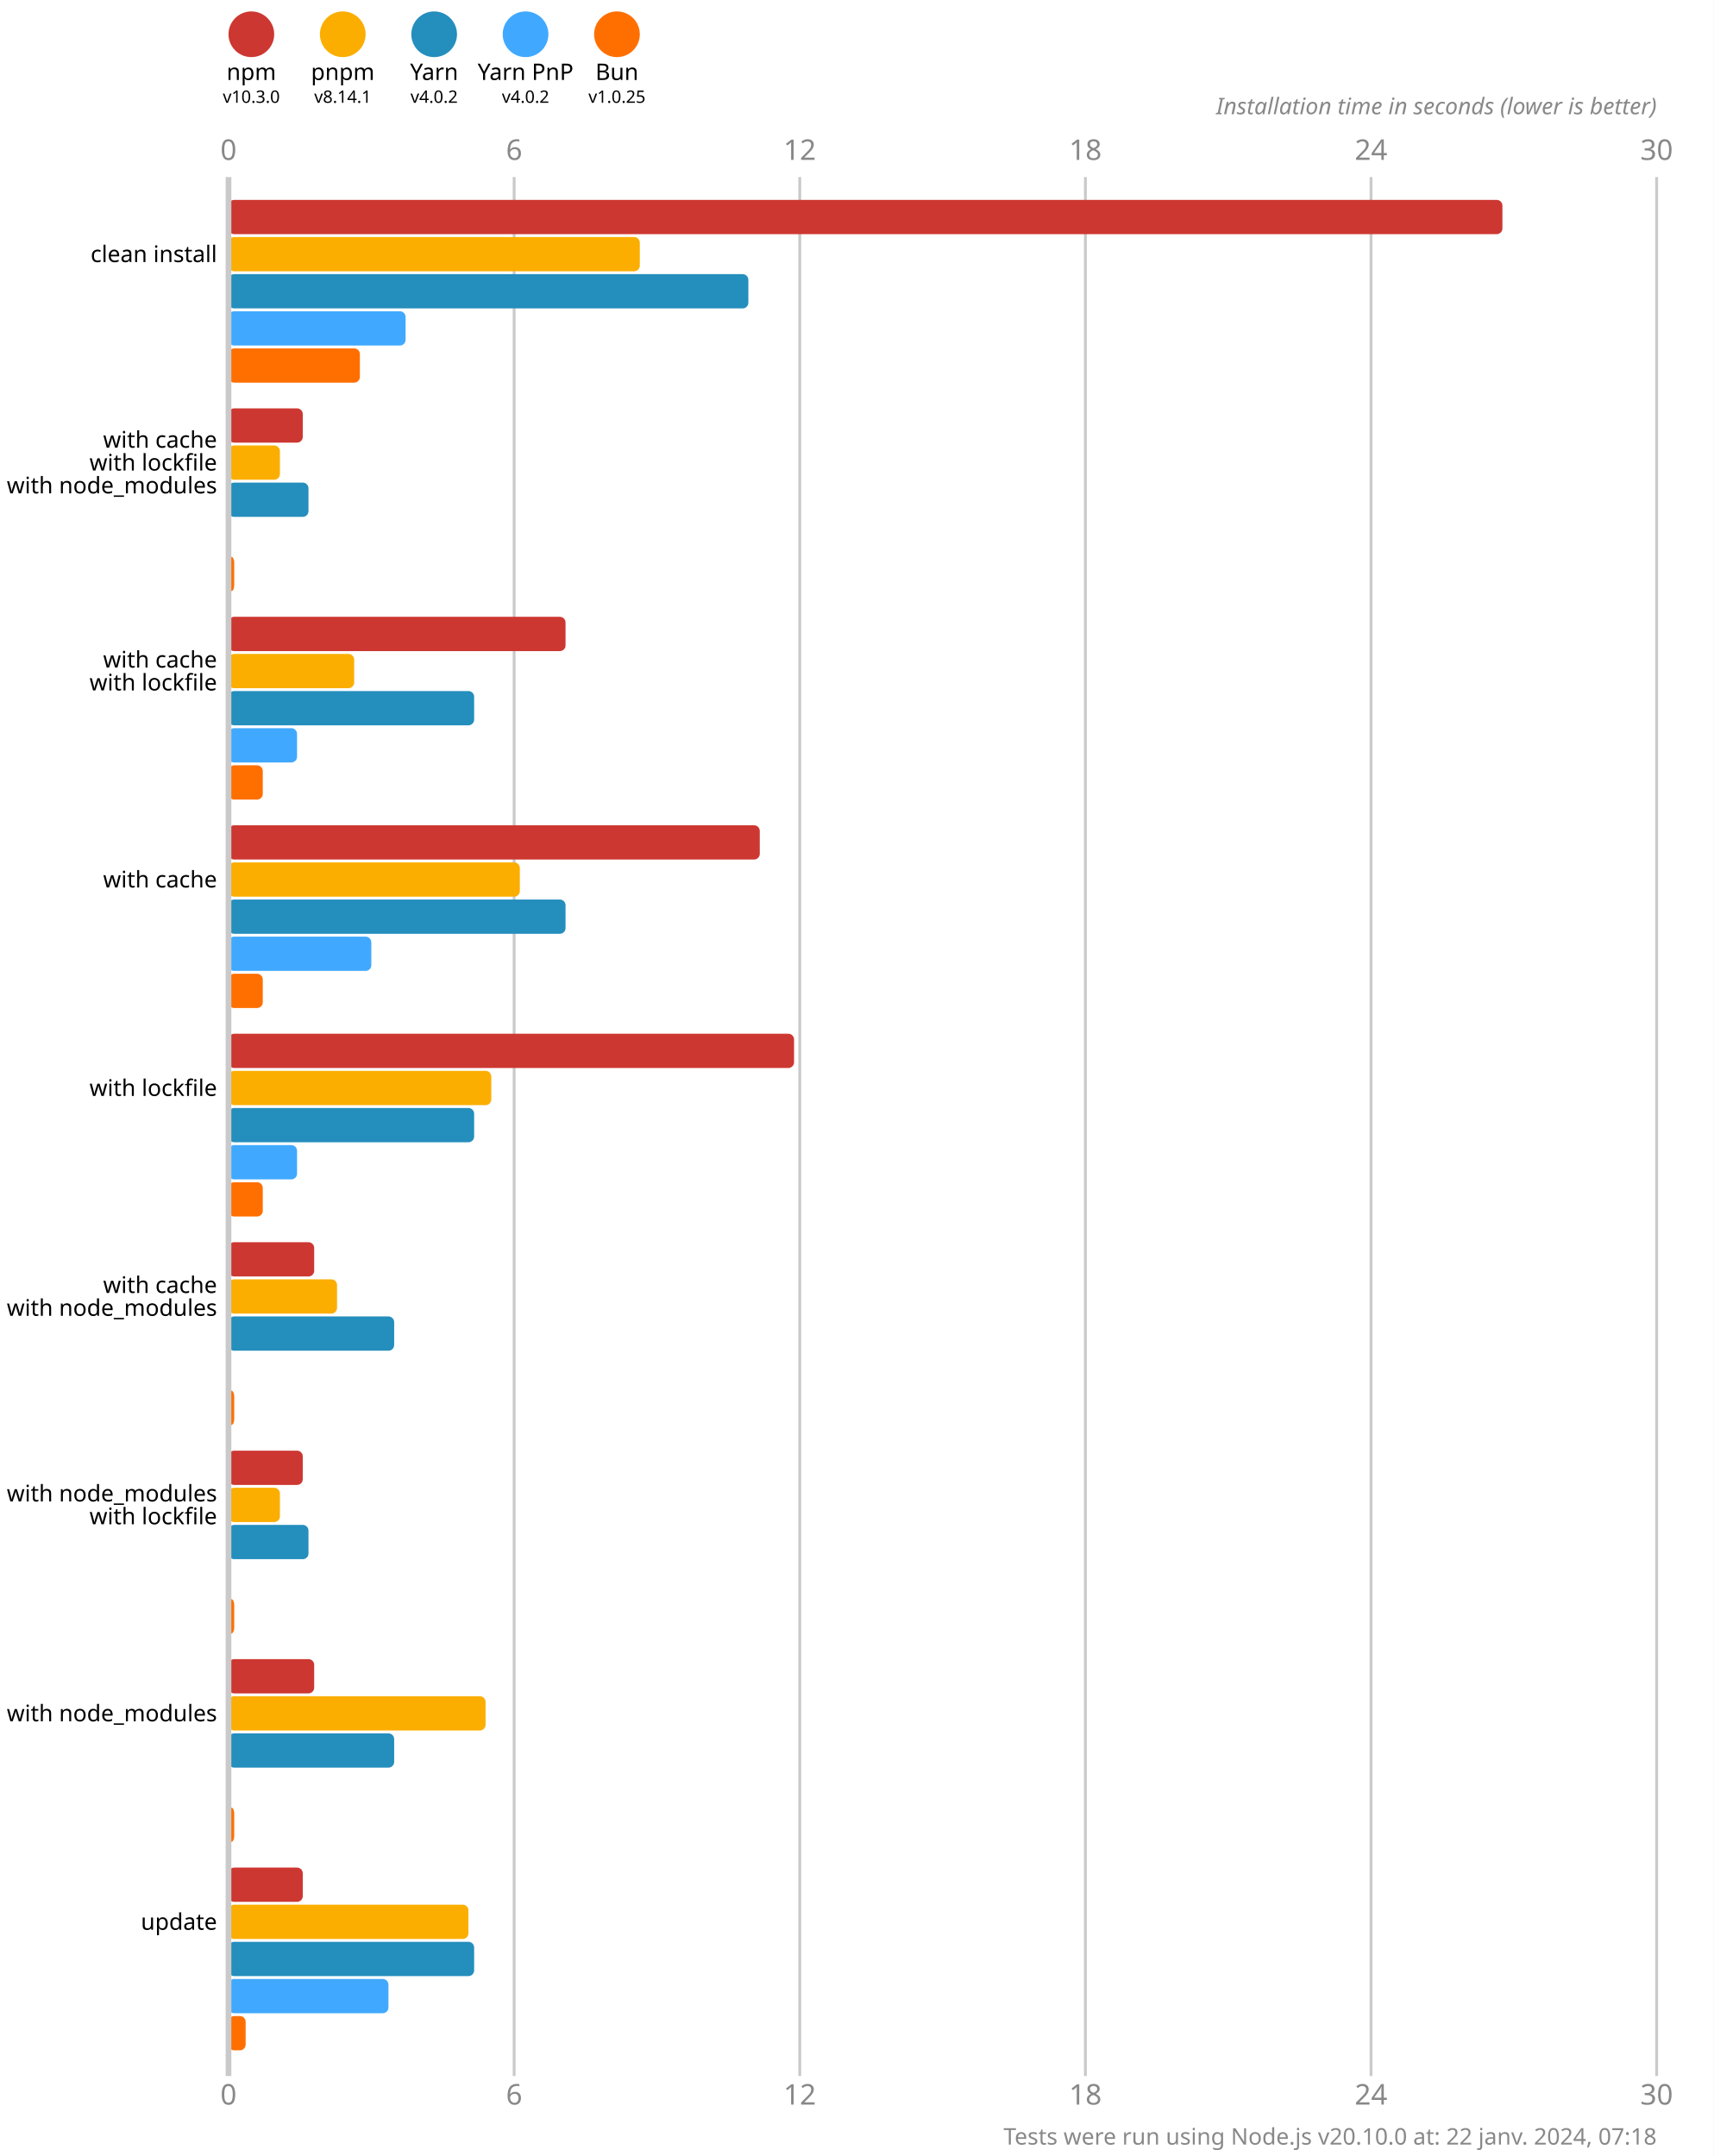
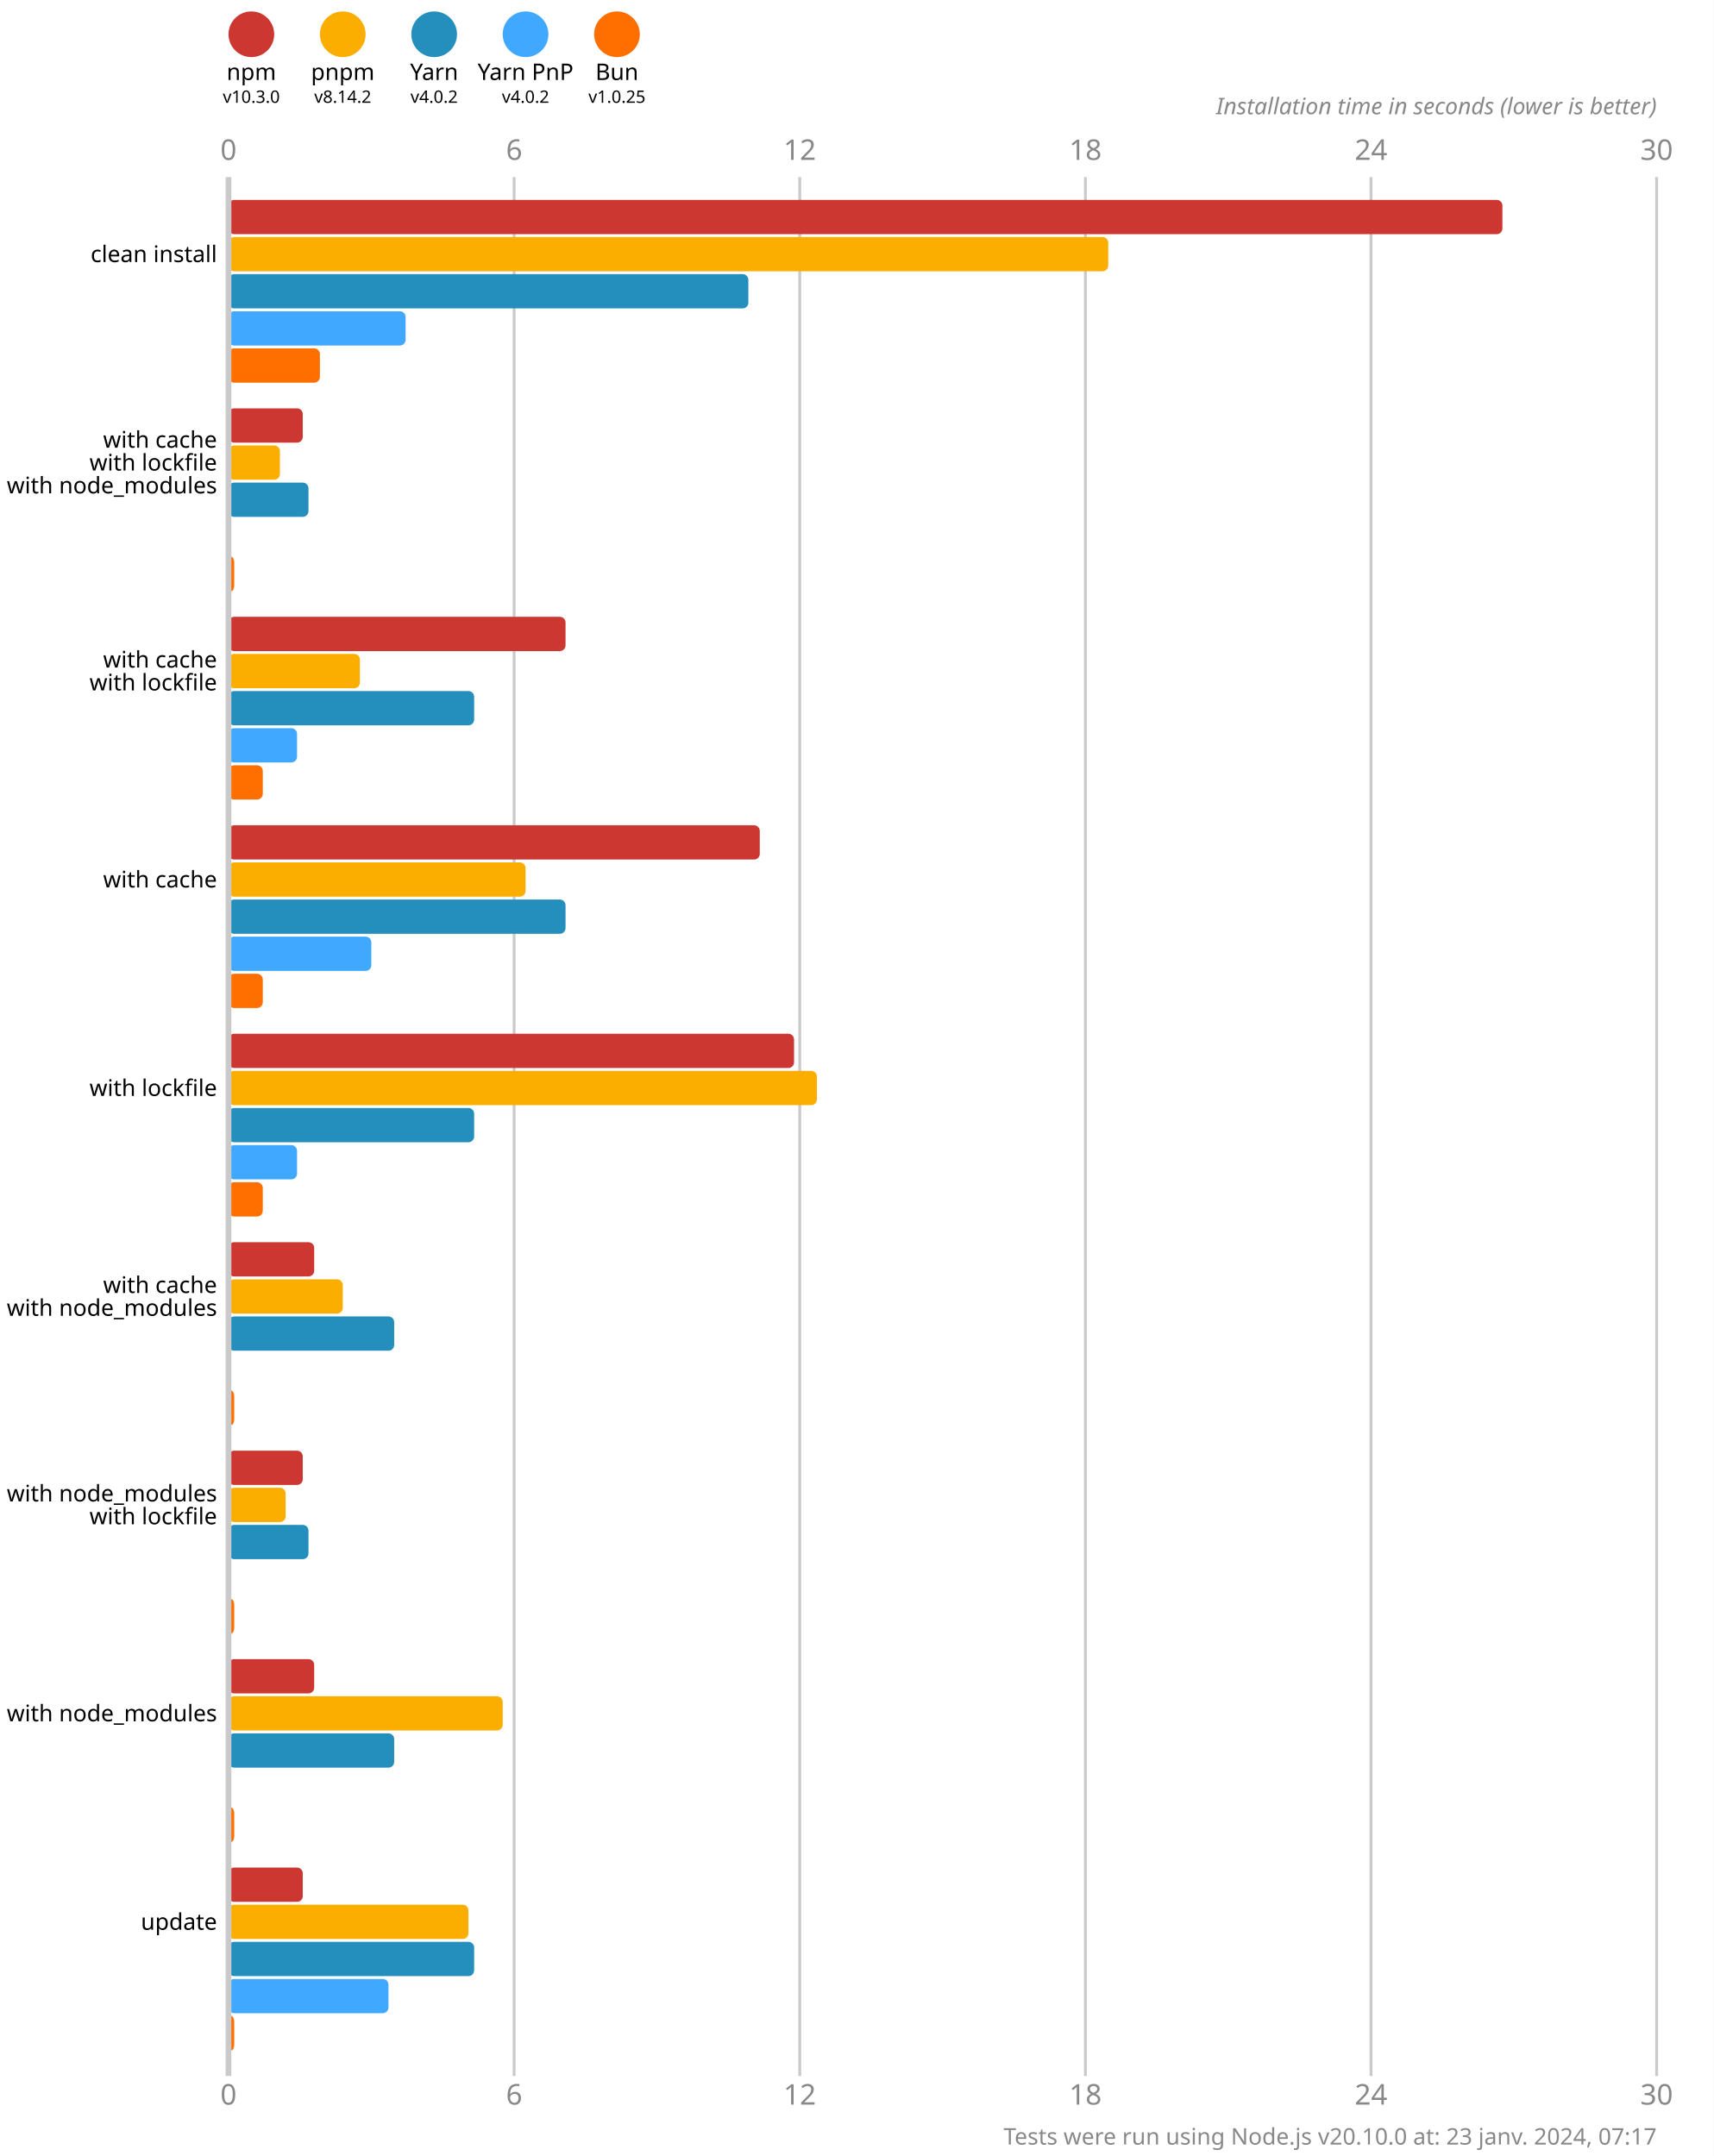
<svg xmlns="http://www.w3.org/2000/svg" version="1.1" viewBox="0 0 300 377.5">
  <style>
    .font { font-family: sans-serif; }
    .s3 { font-size: 3px; }
    .s4 { font-size: 4px; }
    .s5 { font-size: 5px; }
    .line { stroke: #cacaca; }
    .width { stroke-width: 0.5; }
    .text { fill: #888; }
  </style>
  <rect x="0" y="0" width="300" height="377.5" fill="#fff" />
  <circle cx="44" cy="6" r="4" fill="#cd3731" />
  <text x="44" y="14" class="font s4" text-anchor="middle">npm</text>
  <text x="44" y="18" class="font s3" text-anchor="middle">v10.3.0</text>
  <circle cx="60" cy="6" r="4" fill="#fbae00" />
  <text x="60" y="14" class="font s4" text-anchor="middle">pnpm</text>
-   <text x="60" y="18" class="font s3" text-anchor="middle">v8.14.1</text>
+   <text x="60" y="18" class="font s3" text-anchor="middle">v8.14.2</text>
  <circle cx="76" cy="6" r="4" fill="#248ebd" />
  <text x="76" y="14" class="font s4" text-anchor="middle">Yarn</text>
  <text x="76" y="18" class="font s3" text-anchor="middle">v4.0.2</text>
  <circle cx="92" cy="6" r="4" fill="#40a9ff" />
  <text x="92" y="14" class="font s4" text-anchor="middle">Yarn PnP</text>
  <text x="92" y="18" class="font s3" text-anchor="middle">v4.0.2</text>
  <circle cx="108" cy="6" r="4" fill="#ff6f00" />
  <text x="108" y="14" class="font s4" text-anchor="middle">Bun</text>
  <text x="108" y="18" class="font s3" text-anchor="middle">v1.0.25</text>
  <text x="40" y="28" class="font s5 text" text-anchor="middle">0</text>
  <text x="40" y="368.5" class="font s5 text" text-anchor="middle">0</text>
  <line x1="90" y1="31" x2="90" y2="363.5" class="line width" />
  <text x="90" y="28" class="font s5 text" text-anchor="middle">6</text>
  <text x="90" y="368.5" class="font s5 text" text-anchor="middle">6</text>
  <line x1="140" y1="31" x2="140" y2="363.5" class="line width" />
  <text x="140" y="28" class="font s5 text" text-anchor="middle">12</text>
  <text x="140" y="368.5" class="font s5 text" text-anchor="middle">12</text>
  <line x1="190" y1="31" x2="190" y2="363.5" class="line width" />
  <text x="190" y="28" class="font s5 text" text-anchor="middle">18</text>
  <text x="190" y="368.5" class="font s5 text" text-anchor="middle">18</text>
  <line x1="240" y1="31" x2="240" y2="363.5" class="line width" />
  <text x="240" y="28" class="font s5 text" text-anchor="middle">24</text>
  <text x="240" y="368.5" class="font s5 text" text-anchor="middle">24</text>
  <line x1="290" y1="31" x2="290" y2="363.5" class="line width" />
  <text x="290" y="28" class="font s5 text" text-anchor="middle">30</text>
  <text x="290" y="368.5" class="font s5 text" text-anchor="middle">30</text>
  <text x="290" y="20" class="font s4 text" font-style="italic" text-anchor="end">Installation time in seconds (lower is better)</text>
  <rect x="40" y="35" width="223" height="6" fill="#cd3731" rx="1" ry="1" />
-   <rect x="40" y="41.5" width="72" height="6" fill="#fbae00" rx="1" ry="1" />
+   <rect x="40" y="41.5" width="154" height="6" fill="#fbae00" rx="1" ry="1" />
  <rect x="40" y="48" width="91" height="6" fill="#248ebd" rx="1" ry="1" />
  <rect x="40" y="54.5" width="31" height="6" fill="#40a9ff" rx="1" ry="1" />
-   <rect x="40" y="61" width="23" height="6" fill="#ff6f00" rx="1" ry="1" />
+   <rect x="40" y="61" width="16" height="6" fill="#ff6f00" rx="1" ry="1" />
  <rect x="40" y="71.5" width="13" height="6" fill="#cd3731" rx="1" ry="1" />
  <rect x="40" y="78" width="9" height="6" fill="#fbae00" rx="1" ry="1" />
  <rect x="40" y="84.5" width="14" height="6" fill="#248ebd" rx="1" ry="1" />
  <rect x="40" y="91" width="0" height="6" fill="#40a9ff" rx="1" ry="1" />
  <rect x="40" y="97.5" width="1" height="6" fill="#ff6f00" rx="1" ry="1" />
  <rect x="40" y="108" width="59" height="6" fill="#cd3731" rx="1" ry="1" />
-   <rect x="40" y="114.5" width="22" height="6" fill="#fbae00" rx="1" ry="1" />
+   <rect x="40" y="114.5" width="23" height="6" fill="#fbae00" rx="1" ry="1" />
  <rect x="40" y="121" width="43" height="6" fill="#248ebd" rx="1" ry="1" />
  <rect x="40" y="127.5" width="12" height="6" fill="#40a9ff" rx="1" ry="1" />
  <rect x="40" y="134" width="6" height="6" fill="#ff6f00" rx="1" ry="1" />
  <rect x="40" y="144.5" width="93" height="6" fill="#cd3731" rx="1" ry="1" />
-   <rect x="40" y="151" width="51" height="6" fill="#fbae00" rx="1" ry="1" />
+   <rect x="40" y="151" width="52" height="6" fill="#fbae00" rx="1" ry="1" />
  <rect x="40" y="157.5" width="59" height="6" fill="#248ebd" rx="1" ry="1" />
  <rect x="40" y="164" width="25" height="6" fill="#40a9ff" rx="1" ry="1" />
  <rect x="40" y="170.5" width="6" height="6" fill="#ff6f00" rx="1" ry="1" />
  <rect x="40" y="181" width="99" height="6" fill="#cd3731" rx="1" ry="1" />
-   <rect x="40" y="187.5" width="46" height="6" fill="#fbae00" rx="1" ry="1" />
+   <rect x="40" y="187.5" width="103" height="6" fill="#fbae00" rx="1" ry="1" />
  <rect x="40" y="194" width="43" height="6" fill="#248ebd" rx="1" ry="1" />
  <rect x="40" y="200.5" width="12" height="6" fill="#40a9ff" rx="1" ry="1" />
  <rect x="40" y="207" width="6" height="6" fill="#ff6f00" rx="1" ry="1" />
  <rect x="40" y="217.5" width="15" height="6" fill="#cd3731" rx="1" ry="1" />
-   <rect x="40" y="224" width="19" height="6" fill="#fbae00" rx="1" ry="1" />
+   <rect x="40" y="224" width="20" height="6" fill="#fbae00" rx="1" ry="1" />
  <rect x="40" y="230.5" width="29" height="6" fill="#248ebd" rx="1" ry="1" />
  <rect x="40" y="237" width="0" height="6" fill="#40a9ff" rx="1" ry="1" />
  <rect x="40" y="243.5" width="1" height="6" fill="#ff6f00" rx="1" ry="1" />
  <rect x="40" y="254" width="13" height="6" fill="#cd3731" rx="1" ry="1" />
-   <rect x="40" y="260.5" width="9" height="6" fill="#fbae00" rx="1" ry="1" />
+   <rect x="40" y="260.5" width="10" height="6" fill="#fbae00" rx="1" ry="1" />
  <rect x="40" y="267" width="14" height="6" fill="#248ebd" rx="1" ry="1" />
  <rect x="40" y="273.5" width="0" height="6" fill="#40a9ff" rx="1" ry="1" />
  <rect x="40" y="280" width="1" height="6" fill="#ff6f00" rx="1" ry="1" />
  <rect x="40" y="290.5" width="15" height="6" fill="#cd3731" rx="1" ry="1" />
-   <rect x="40" y="297" width="45" height="6" fill="#fbae00" rx="1" ry="1" />
+   <rect x="40" y="297" width="48" height="6" fill="#fbae00" rx="1" ry="1" />
  <rect x="40" y="303.5" width="29" height="6" fill="#248ebd" rx="1" ry="1" />
  <rect x="40" y="310" width="0" height="6" fill="#40a9ff" rx="1" ry="1" />
  <rect x="40" y="316.5" width="1" height="6" fill="#ff6f00" rx="1" ry="1" />
  <rect x="40" y="327" width="13" height="6" fill="#cd3731" rx="1" ry="1" />
  <rect x="40" y="333.5" width="42" height="6" fill="#fbae00" rx="1" ry="1" />
  <rect x="40" y="340" width="43" height="6" fill="#248ebd" rx="1" ry="1" />
  <rect x="40" y="346.5" width="28" height="6" fill="#40a9ff" rx="1" ry="1" />
-   <rect x="40" y="353" width="3" height="6" fill="#ff6f00" rx="1" ry="1" />
+   <rect x="40" y="353" width="1" height="6" fill="#ff6f00" rx="1" ry="1" />
  <line x1="40" y1="31" x2="40" y2="363.5" class="line" />
  <text x="38" y="44.5" class="font s4" dominant-baseline="middle" text-anchor="end">clean install</text>
  <text x="38" y="77" class="font s4" dominant-baseline="middle" text-anchor="end">with cache</text>
  <text x="38" y="81" class="font s4" dominant-baseline="middle" text-anchor="end">with lockfile</text>
  <text x="38" y="85" class="font s4" dominant-baseline="middle" text-anchor="end">with node_modules</text>
  <text x="38" y="115.5" class="font s4" dominant-baseline="middle" text-anchor="end">with cache</text>
  <text x="38" y="119.5" class="font s4" dominant-baseline="middle" text-anchor="end">with lockfile</text>
  <text x="38" y="154" class="font s4" dominant-baseline="middle" text-anchor="end">with cache</text>
  <text x="38" y="190.5" class="font s4" dominant-baseline="middle" text-anchor="end">with lockfile</text>
  <text x="38" y="225" class="font s4" dominant-baseline="middle" text-anchor="end">with cache</text>
  <text x="38" y="229" class="font s4" dominant-baseline="middle" text-anchor="end">with node_modules</text>
  <text x="38" y="261.5" class="font s4" dominant-baseline="middle" text-anchor="end">with node_modules</text>
  <text x="38" y="265.5" class="font s4" dominant-baseline="middle" text-anchor="end">with lockfile</text>
  <text x="38" y="300" class="font s4" dominant-baseline="middle" text-anchor="end">with node_modules</text>
  <text x="38" y="336.5" class="font s4" dominant-baseline="middle" text-anchor="end">update</text>
-   <text x="290" y="375.5" class="font s4 text" text-anchor="end">Tests were run using Node.js v20.10.0 at: 22 janv. 2024, 07:18</text>
+   <text x="290" y="375.5" class="font s4 text" text-anchor="end">Tests were run using Node.js v20.10.0 at: 23 janv. 2024, 07:17</text>
</svg>
